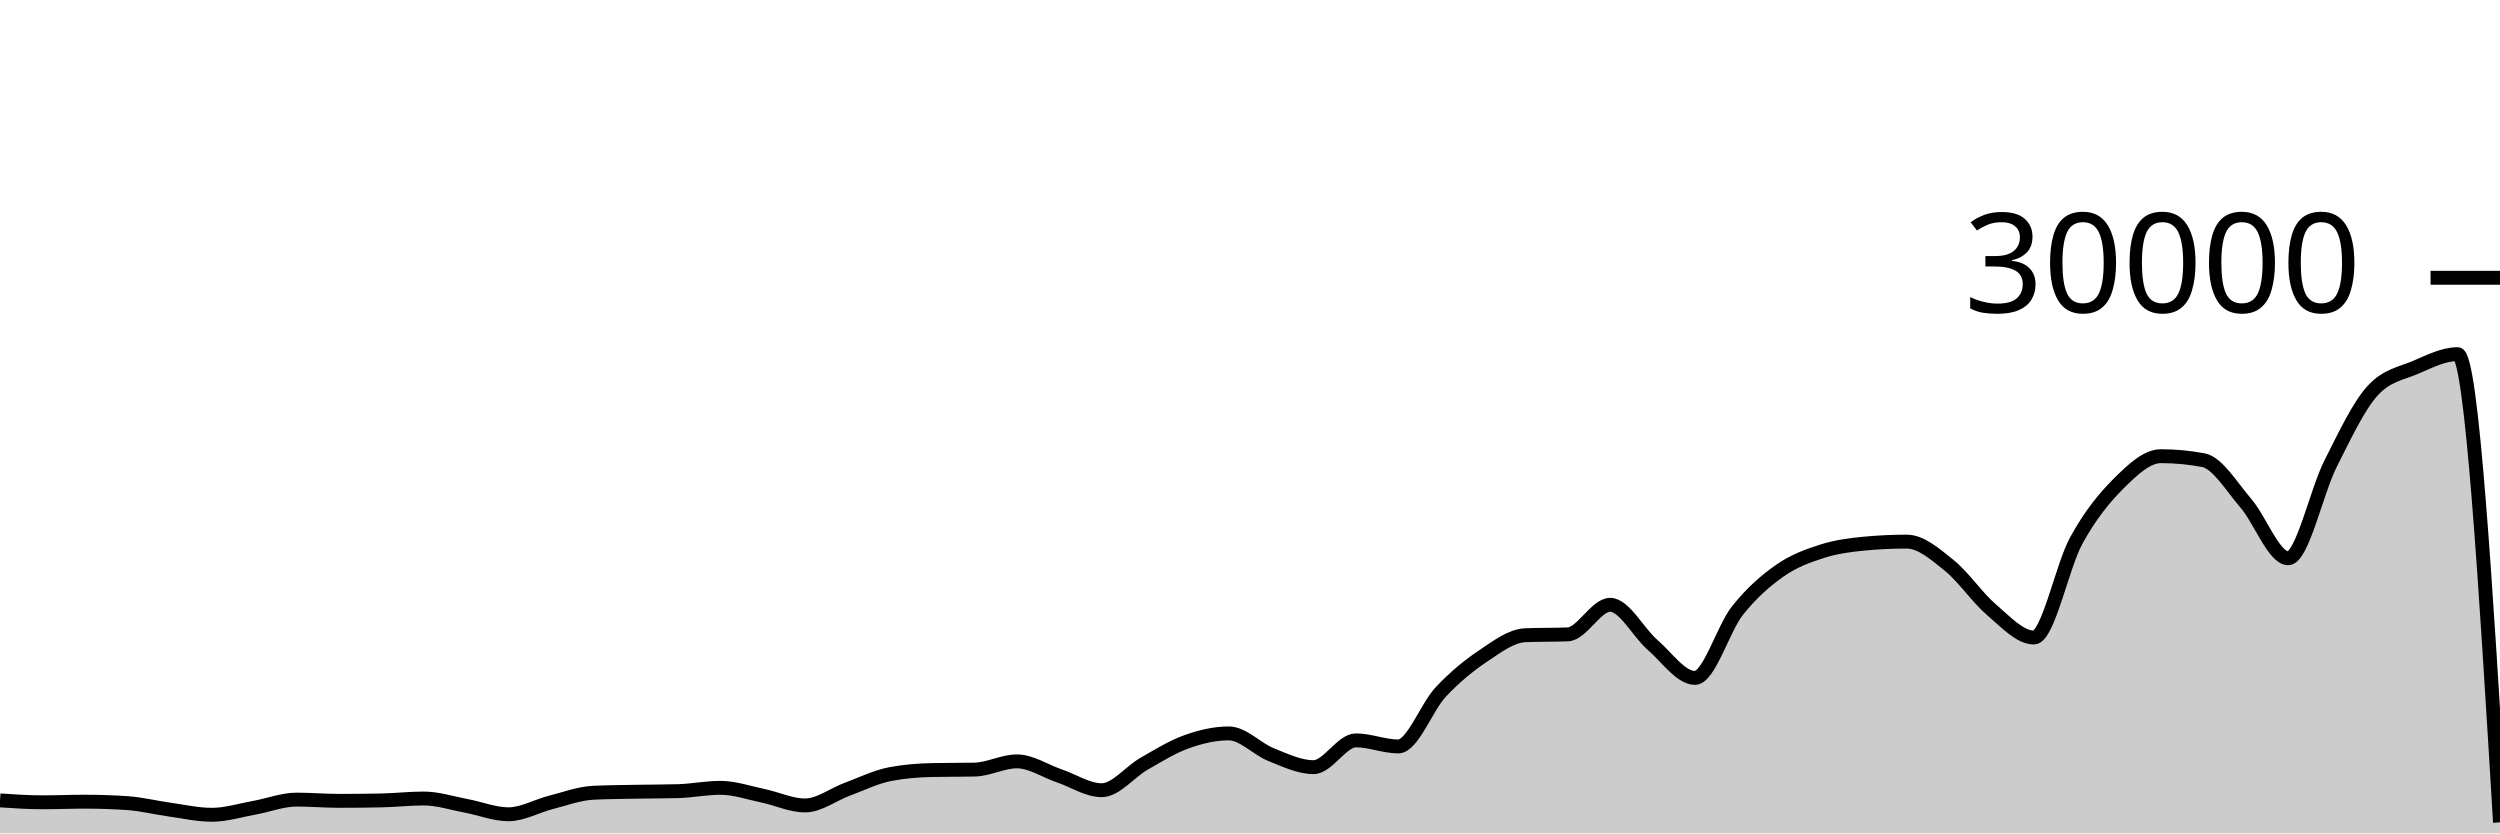
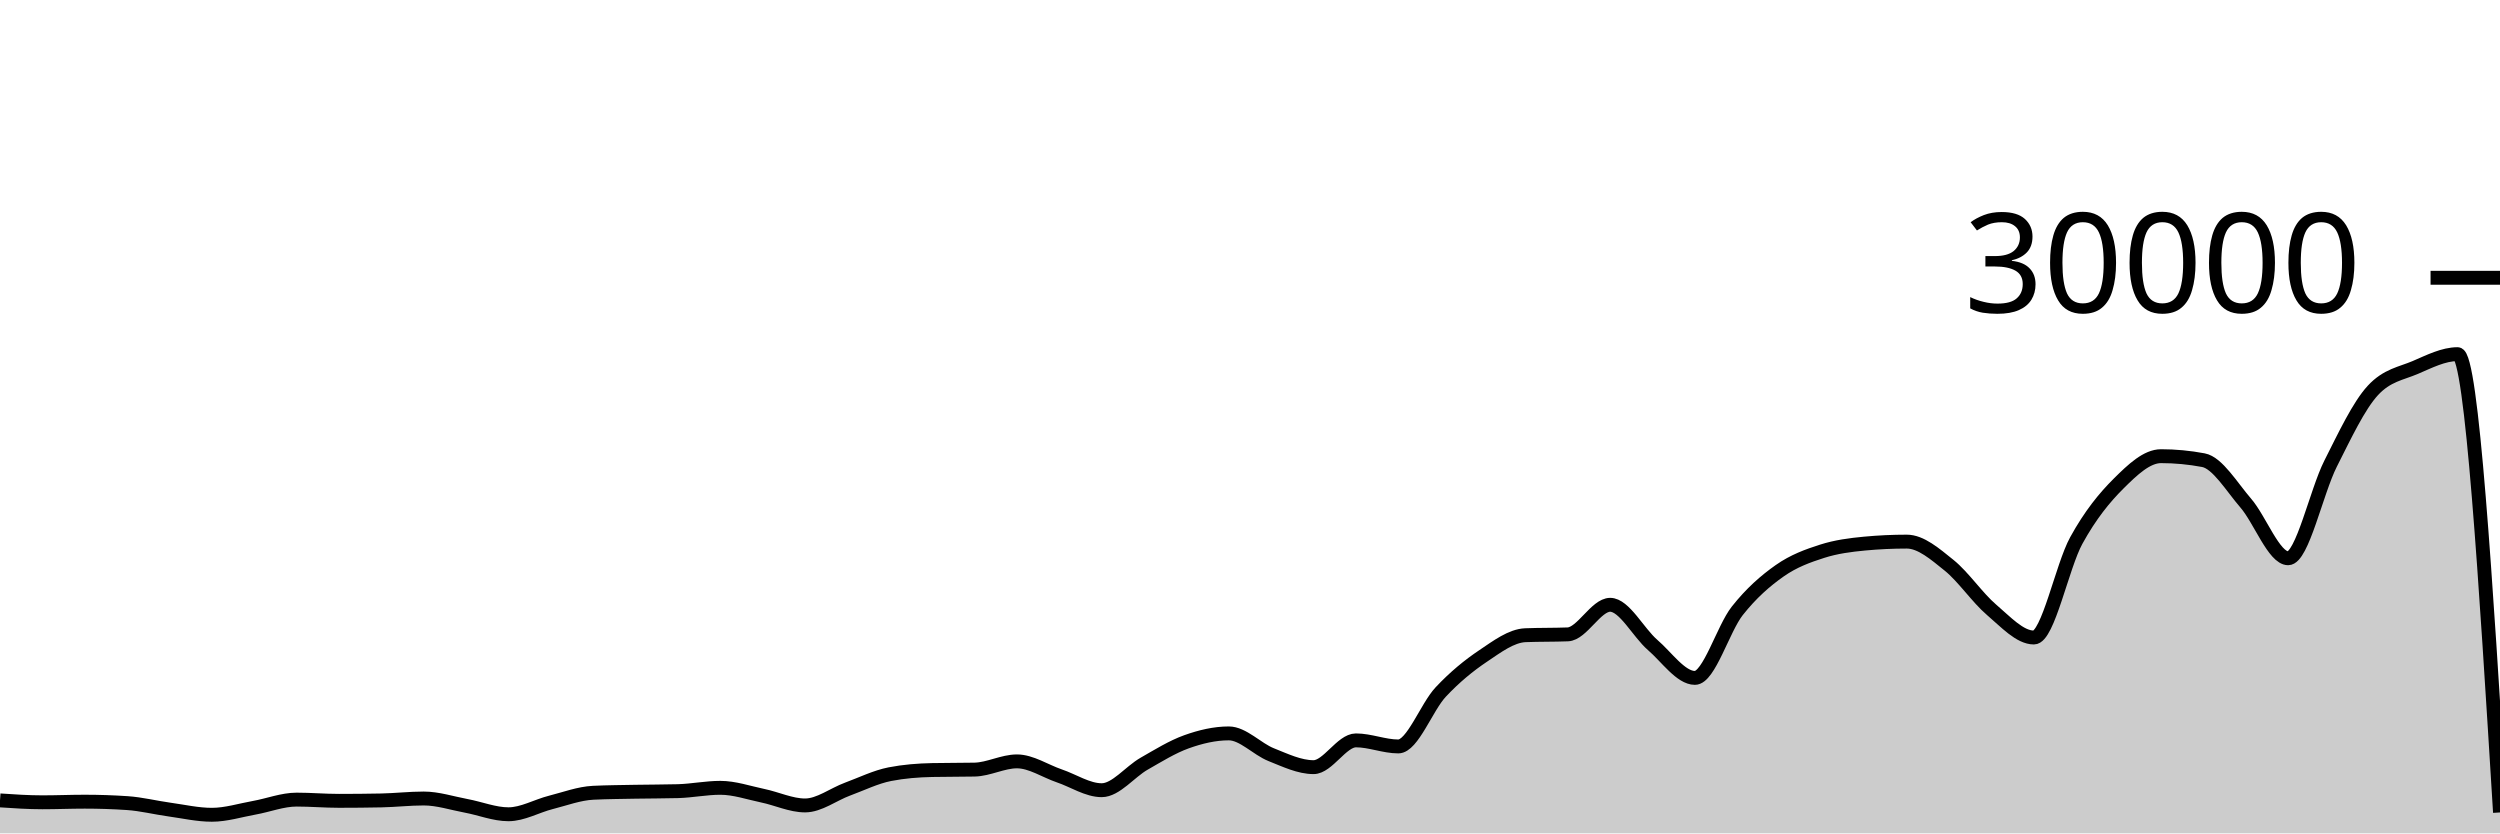
<svg xmlns="http://www.w3.org/2000/svg" viewBox="0 0 180 60">
  <g transform="translate(0,20)">
-     <path class="area" fill="rgba(0, 0, 0, 0.2)" d="M0,37.628C1.017,37.697,2.034,37.765,3.051,37.765C4.068,37.765,5.085,37.721,6.102,37.721C7.119,37.721,8.136,37.755,9.153,37.823C10.169,37.89,11.186,38.149,12.203,38.289C13.22,38.43,14.237,38.664,15.254,38.664C16.271,38.664,17.288,38.341,18.305,38.159C19.322,37.977,20.339,37.572,21.356,37.572C22.373,37.572,23.39,37.661,24.407,37.661C25.424,37.661,26.441,37.651,27.458,37.631C28.475,37.61,29.492,37.492,30.508,37.492C31.525,37.492,32.542,37.831,33.559,38.02C34.576,38.209,35.593,38.627,36.61,38.627C37.627,38.627,38.644,38.031,39.661,37.773C40.678,37.515,41.695,37.128,42.712,37.079C43.729,37.03,44.746,37.025,45.763,37.005C46.78,36.986,47.797,36.991,48.814,36.963C49.831,36.934,50.847,36.723,51.864,36.723C52.881,36.723,53.898,37.079,54.915,37.291C55.932,37.502,56.949,37.992,57.966,37.992C58.983,37.992,60,37.194,61.017,36.819C62.034,36.444,63.051,35.94,64.068,35.741C65.085,35.542,66.102,35.464,67.119,35.443C68.136,35.421,69.153,35.432,70.169,35.411C71.186,35.389,72.203,34.819,73.22,34.819C74.237,34.819,75.254,35.517,76.271,35.863C77.288,36.209,78.305,36.895,79.322,36.895C80.339,36.895,81.356,35.57,82.373,34.989C83.39,34.408,84.407,33.774,85.424,33.409C86.441,33.045,87.458,32.804,88.475,32.804C89.492,32.804,90.508,33.931,91.525,34.336C92.542,34.741,93.559,35.235,94.576,35.235C95.593,35.235,96.61,33.307,97.627,33.307C98.644,33.307,99.661,33.744,100.678,33.744C101.695,33.744,102.712,30.913,103.729,29.828C104.746,28.743,105.763,27.914,106.78,27.232C107.797,26.55,108.814,25.775,109.831,25.735C110.847,25.695,111.864,25.715,112.881,25.675C113.898,25.635,114.915,23.545,115.932,23.545C116.949,23.545,117.966,25.553,118.983,26.431C120,27.308,121.017,28.809,122.034,28.809C123.051,28.809,124.068,25.266,125.085,23.98C126.102,22.694,127.119,21.81,128.136,21.096C129.153,20.382,130.169,20.019,131.186,19.693C132.203,19.367,133.22,19.236,134.237,19.14C135.254,19.044,136.271,18.996,137.288,18.996C138.305,18.996,139.322,19.886,140.339,20.704C141.356,21.522,142.373,23.036,143.39,23.903C144.407,24.769,145.424,25.901,146.441,25.901C147.458,25.901,148.475,20.765,149.492,18.917C150.508,17.07,151.525,15.827,152.542,14.815C153.559,13.803,154.576,12.845,155.593,12.845C156.61,12.845,157.627,12.941,158.644,13.132C159.661,13.323,160.678,15.047,161.695,16.224C162.712,17.401,163.729,20.195,164.746,20.195C165.763,20.195,166.78,15.407,167.797,13.393C168.814,11.379,169.831,9.212,170.847,8.111C171.864,7.009,172.881,6.894,173.898,6.459C174.915,6.023,175.932,5.499,176.949,5.499C177.966,5.499,178.983,22.354,180,39.209L180,40C178.983,40,177.966,40,176.949,40C175.932,40,174.915,40,173.898,40C172.881,40,171.864,40,170.847,40C169.831,40,168.814,40,167.797,40C166.78,40,165.763,40,164.746,40C163.729,40,162.712,40,161.695,40C160.678,40,159.661,40,158.644,40C157.627,40,156.61,40,155.593,40C154.576,40,153.559,40,152.542,40C151.525,40,150.508,40,149.492,40C148.475,40,147.458,40,146.441,40C145.424,40,144.407,40,143.39,40C142.373,40,141.356,40,140.339,40C139.322,40,138.305,40,137.288,40C136.271,40,135.254,40,134.237,40C133.22,40,132.203,40,131.186,40C130.169,40,129.153,40,128.136,40C127.119,40,126.102,40,125.085,40C124.068,40,123.051,40,122.034,40C121.017,40,120,40,118.983,40C117.966,40,116.949,40,115.932,40C114.915,40,113.898,40,112.881,40C111.864,40,110.847,40,109.831,40C108.814,40,107.797,40,106.78,40C105.763,40,104.746,40,103.729,40C102.712,40,101.695,40,100.678,40C99.661,40,98.644,40,97.627,40C96.61,40,95.593,40,94.576,40C93.559,40,92.542,40,91.525,40C90.508,40,89.492,40,88.475,40C87.458,40,86.441,40,85.424,40C84.407,40,83.39,40,82.373,40C81.356,40,80.339,40,79.322,40C78.305,40,77.288,40,76.271,40C75.254,40,74.237,40,73.22,40C72.203,40,71.186,40,70.169,40C69.153,40,68.136,40,67.119,40C66.102,40,65.085,40,64.068,40C63.051,40,62.034,40,61.017,40C60,40,58.983,40,57.966,40C56.949,40,55.932,40,54.915,40C53.898,40,52.881,40,51.864,40C50.847,40,49.831,40,48.814,40C47.797,40,46.78,40,45.763,40C44.746,40,43.729,40,42.712,40C41.695,40,40.678,40,39.661,40C38.644,40,37.627,40,36.61,40C35.593,40,34.576,40,33.559,40C32.542,40,31.525,40,30.508,40C29.492,40,28.475,40,27.458,40C26.441,40,25.424,40,24.407,40C23.39,40,22.373,40,21.356,40C20.339,40,19.322,40,18.305,40C17.288,40,16.271,40,15.254,40C14.237,40,13.22,40,12.203,40C11.186,40,10.169,40,9.153,40C8.136,40,7.119,40,6.102,40C5.085,40,4.068,40,3.051,40C2.034,40,1.017,40,0,40Z" />
-     <path class="line" stroke="black" fill="none" d="M0,37.628C1.017,37.697,2.034,37.765,3.051,37.765C4.068,37.765,5.085,37.721,6.102,37.721C7.119,37.721,8.136,37.755,9.153,37.823C10.169,37.89,11.186,38.149,12.203,38.289C13.22,38.43,14.237,38.664,15.254,38.664C16.271,38.664,17.288,38.341,18.305,38.159C19.322,37.977,20.339,37.572,21.356,37.572C22.373,37.572,23.39,37.661,24.407,37.661C25.424,37.661,26.441,37.651,27.458,37.631C28.475,37.61,29.492,37.492,30.508,37.492C31.525,37.492,32.542,37.831,33.559,38.02C34.576,38.209,35.593,38.627,36.61,38.627C37.627,38.627,38.644,38.031,39.661,37.773C40.678,37.515,41.695,37.128,42.712,37.079C43.729,37.03,44.746,37.025,45.763,37.005C46.78,36.986,47.797,36.991,48.814,36.963C49.831,36.934,50.847,36.723,51.864,36.723C52.881,36.723,53.898,37.079,54.915,37.291C55.932,37.502,56.949,37.992,57.966,37.992C58.983,37.992,60,37.194,61.017,36.819C62.034,36.444,63.051,35.94,64.068,35.741C65.085,35.542,66.102,35.464,67.119,35.443C68.136,35.421,69.153,35.432,70.169,35.411C71.186,35.389,72.203,34.819,73.22,34.819C74.237,34.819,75.254,35.517,76.271,35.863C77.288,36.209,78.305,36.895,79.322,36.895C80.339,36.895,81.356,35.57,82.373,34.989C83.39,34.408,84.407,33.774,85.424,33.409C86.441,33.045,87.458,32.804,88.475,32.804C89.492,32.804,90.508,33.931,91.525,34.336C92.542,34.741,93.559,35.235,94.576,35.235C95.593,35.235,96.61,33.307,97.627,33.307C98.644,33.307,99.661,33.744,100.678,33.744C101.695,33.744,102.712,30.913,103.729,29.828C104.746,28.743,105.763,27.914,106.78,27.232C107.797,26.55,108.814,25.775,109.831,25.735C110.847,25.695,111.864,25.715,112.881,25.675C113.898,25.635,114.915,23.545,115.932,23.545C116.949,23.545,117.966,25.553,118.983,26.431C120,27.308,121.017,28.809,122.034,28.809C123.051,28.809,124.068,25.266,125.085,23.98C126.102,22.694,127.119,21.81,128.136,21.096C129.153,20.382,130.169,20.019,131.186,19.693C132.203,19.367,133.22,19.236,134.237,19.14C135.254,19.044,136.271,18.996,137.288,18.996C138.305,18.996,139.322,19.886,140.339,20.704C141.356,21.522,142.373,23.036,143.39,23.903C144.407,24.769,145.424,25.901,146.441,25.901C147.458,25.901,148.475,20.765,149.492,18.917C150.508,17.07,151.525,15.827,152.542,14.815C153.559,13.803,154.576,12.845,155.593,12.845C156.61,12.845,157.627,12.941,158.644,13.132C159.661,13.323,160.678,15.047,161.695,16.224C162.712,17.401,163.729,20.195,164.746,20.195C165.763,20.195,166.78,15.407,167.797,13.393C168.814,11.379,169.831,9.212,170.847,8.111C171.864,7.009,172.881,6.894,173.898,6.459C174.915,6.023,175.932,5.499,176.949,5.499C177.966,5.499,178.983,22.354,180,39.209" />
+     <path class="area" fill="rgba(0, 0, 0, 0.2)" d="M0,37.628C1.017,37.697,2.034,37.765,3.051,37.765C4.068,37.765,5.085,37.721,6.102,37.721C7.119,37.721,8.136,37.755,9.153,37.823C10.169,37.89,11.186,38.149,12.203,38.289C13.22,38.43,14.237,38.664,15.254,38.664C16.271,38.664,17.288,38.341,18.305,38.159C19.322,37.977,20.339,37.572,21.356,37.572C22.373,37.572,23.39,37.661,24.407,37.661C25.424,37.661,26.441,37.651,27.458,37.631C28.475,37.61,29.492,37.492,30.508,37.492C31.525,37.492,32.542,37.831,33.559,38.02C34.576,38.209,35.593,38.627,36.61,38.627C37.627,38.627,38.644,38.031,39.661,37.773C40.678,37.515,41.695,37.128,42.712,37.079C43.729,37.03,44.746,37.025,45.763,37.005C46.78,36.986,47.797,36.991,48.814,36.963C49.831,36.934,50.847,36.723,51.864,36.723C52.881,36.723,53.898,37.079,54.915,37.291C55.932,37.502,56.949,37.992,57.966,37.992C58.983,37.992,60,37.194,61.017,36.819C62.034,36.444,63.051,35.94,64.068,35.741C65.085,35.542,66.102,35.464,67.119,35.443C68.136,35.421,69.153,35.432,70.169,35.411C71.186,35.389,72.203,34.819,73.22,34.819C74.237,34.819,75.254,35.517,76.271,35.863C77.288,36.209,78.305,36.895,79.322,36.895C80.339,36.895,81.356,35.57,82.373,34.989C83.39,34.408,84.407,33.774,85.424,33.409C86.441,33.045,87.458,32.804,88.475,32.804C89.492,32.804,90.508,33.931,91.525,34.336C92.542,34.741,93.559,35.235,94.576,35.235C95.593,35.235,96.61,33.307,97.627,33.307C98.644,33.307,99.661,33.744,100.678,33.744C101.695,33.744,102.712,30.913,103.729,29.828C104.746,28.743,105.763,27.914,106.78,27.232C107.797,26.55,108.814,25.775,109.831,25.735C110.847,25.695,111.864,25.715,112.881,25.675C113.898,25.635,114.915,23.545,115.932,23.545C116.949,23.545,117.966,25.553,118.983,26.431C120,27.308,121.017,28.809,122.034,28.809C123.051,28.809,124.068,25.266,125.085,23.98C126.102,22.694,127.119,21.81,128.136,21.096C129.153,20.382,130.169,20.019,131.186,19.693C132.203,19.367,133.22,19.236,134.237,19.14C135.254,19.044,136.271,18.996,137.288,18.996C138.305,18.996,139.322,19.886,140.339,20.704C141.356,21.522,142.373,23.036,143.39,23.903C144.407,24.769,145.424,25.901,146.441,25.901C147.458,25.901,148.475,20.765,149.492,18.917C150.508,17.07,151.525,15.827,152.542,14.815C153.559,13.803,154.576,12.845,155.593,12.845C156.61,12.845,157.627,12.941,158.644,13.132C159.661,13.323,160.678,15.047,161.695,16.224C162.712,17.401,163.729,20.195,164.746,20.195C165.763,20.195,166.78,15.407,167.797,13.393C168.814,11.379,169.831,9.212,170.847,8.111C171.864,7.009,172.881,6.894,173.898,6.459C174.915,6.023,175.932,5.499,176.949,5.499C177.966,5.499,178.983,21.997,180,38.496L180,40C178.983,40,177.966,40,176.949,40C175.932,40,174.915,40,173.898,40C172.881,40,171.864,40,170.847,40C169.831,40,168.814,40,167.797,40C166.78,40,165.763,40,164.746,40C163.729,40,162.712,40,161.695,40C160.678,40,159.661,40,158.644,40C157.627,40,156.61,40,155.593,40C154.576,40,153.559,40,152.542,40C151.525,40,150.508,40,149.492,40C148.475,40,147.458,40,146.441,40C145.424,40,144.407,40,143.39,40C142.373,40,141.356,40,140.339,40C139.322,40,138.305,40,137.288,40C136.271,40,135.254,40,134.237,40C133.22,40,132.203,40,131.186,40C130.169,40,129.153,40,128.136,40C127.119,40,126.102,40,125.085,40C124.068,40,123.051,40,122.034,40C121.017,40,120,40,118.983,40C117.966,40,116.949,40,115.932,40C114.915,40,113.898,40,112.881,40C111.864,40,110.847,40,109.831,40C108.814,40,107.797,40,106.78,40C105.763,40,104.746,40,103.729,40C102.712,40,101.695,40,100.678,40C99.661,40,98.644,40,97.627,40C96.61,40,95.593,40,94.576,40C93.559,40,92.542,40,91.525,40C90.508,40,89.492,40,88.475,40C87.458,40,86.441,40,85.424,40C84.407,40,83.39,40,82.373,40C81.356,40,80.339,40,79.322,40C78.305,40,77.288,40,76.271,40C75.254,40,74.237,40,73.22,40C72.203,40,71.186,40,70.169,40C69.153,40,68.136,40,67.119,40C66.102,40,65.085,40,64.068,40C63.051,40,62.034,40,61.017,40C60,40,58.983,40,57.966,40C56.949,40,55.932,40,54.915,40C53.898,40,52.881,40,51.864,40C50.847,40,49.831,40,48.814,40C47.797,40,46.78,40,45.763,40C44.746,40,43.729,40,42.712,40C41.695,40,40.678,40,39.661,40C38.644,40,37.627,40,36.61,40C35.593,40,34.576,40,33.559,40C32.542,40,31.525,40,30.508,40C29.492,40,28.475,40,27.458,40C26.441,40,25.424,40,24.407,40C23.39,40,22.373,40,21.356,40C20.339,40,19.322,40,18.305,40C17.288,40,16.271,40,15.254,40C14.237,40,13.22,40,12.203,40C11.186,40,10.169,40,9.153,40C8.136,40,7.119,40,6.102,40C5.085,40,4.068,40,3.051,40C2.034,40,1.017,40,0,40Z" />
+     <path class="line" stroke="black" fill="none" d="M0,37.628C1.017,37.697,2.034,37.765,3.051,37.765C4.068,37.765,5.085,37.721,6.102,37.721C7.119,37.721,8.136,37.755,9.153,37.823C10.169,37.89,11.186,38.149,12.203,38.289C13.22,38.43,14.237,38.664,15.254,38.664C16.271,38.664,17.288,38.341,18.305,38.159C19.322,37.977,20.339,37.572,21.356,37.572C22.373,37.572,23.39,37.661,24.407,37.661C25.424,37.661,26.441,37.651,27.458,37.631C28.475,37.61,29.492,37.492,30.508,37.492C31.525,37.492,32.542,37.831,33.559,38.02C34.576,38.209,35.593,38.627,36.61,38.627C37.627,38.627,38.644,38.031,39.661,37.773C40.678,37.515,41.695,37.128,42.712,37.079C43.729,37.03,44.746,37.025,45.763,37.005C46.78,36.986,47.797,36.991,48.814,36.963C49.831,36.934,50.847,36.723,51.864,36.723C52.881,36.723,53.898,37.079,54.915,37.291C55.932,37.502,56.949,37.992,57.966,37.992C58.983,37.992,60,37.194,61.017,36.819C62.034,36.444,63.051,35.94,64.068,35.741C65.085,35.542,66.102,35.464,67.119,35.443C68.136,35.421,69.153,35.432,70.169,35.411C71.186,35.389,72.203,34.819,73.22,34.819C74.237,34.819,75.254,35.517,76.271,35.863C77.288,36.209,78.305,36.895,79.322,36.895C80.339,36.895,81.356,35.57,82.373,34.989C83.39,34.408,84.407,33.774,85.424,33.409C86.441,33.045,87.458,32.804,88.475,32.804C89.492,32.804,90.508,33.931,91.525,34.336C92.542,34.741,93.559,35.235,94.576,35.235C95.593,35.235,96.61,33.307,97.627,33.307C98.644,33.307,99.661,33.744,100.678,33.744C101.695,33.744,102.712,30.913,103.729,29.828C104.746,28.743,105.763,27.914,106.78,27.232C107.797,26.55,108.814,25.775,109.831,25.735C110.847,25.695,111.864,25.715,112.881,25.675C113.898,25.635,114.915,23.545,115.932,23.545C116.949,23.545,117.966,25.553,118.983,26.431C120,27.308,121.017,28.809,122.034,28.809C123.051,28.809,124.068,25.266,125.085,23.98C126.102,22.694,127.119,21.81,128.136,21.096C129.153,20.382,130.169,20.019,131.186,19.693C132.203,19.367,133.22,19.236,134.237,19.14C135.254,19.044,136.271,18.996,137.288,18.996C138.305,18.996,139.322,19.886,140.339,20.704C141.356,21.522,142.373,23.036,143.39,23.903C144.407,24.769,145.424,25.901,146.441,25.901C147.458,25.901,148.475,20.765,149.492,18.917C150.508,17.07,151.525,15.827,152.542,14.815C153.559,13.803,154.576,12.845,155.593,12.845C156.61,12.845,157.627,12.941,158.644,13.132C159.661,13.323,160.678,15.047,161.695,16.224C162.712,17.401,163.729,20.195,164.746,20.195C165.763,20.195,166.78,15.407,167.797,13.393C168.814,11.379,169.831,9.212,170.847,8.111C171.864,7.009,172.881,6.894,173.898,6.459C174.915,6.023,175.932,5.499,176.949,5.499C177.966,5.499,178.983,21.997,180,38.496" />
    <path class="axis-ceiling" stroke-width="1" stroke="black" fill="none" d="M175,0L180,0" />
    <text class="axis-ceiling-label" font-family="sans-serif" text-anchor="end" font-size="10px" x="170" y="2.5">30000</text>
  </g>
</svg>
